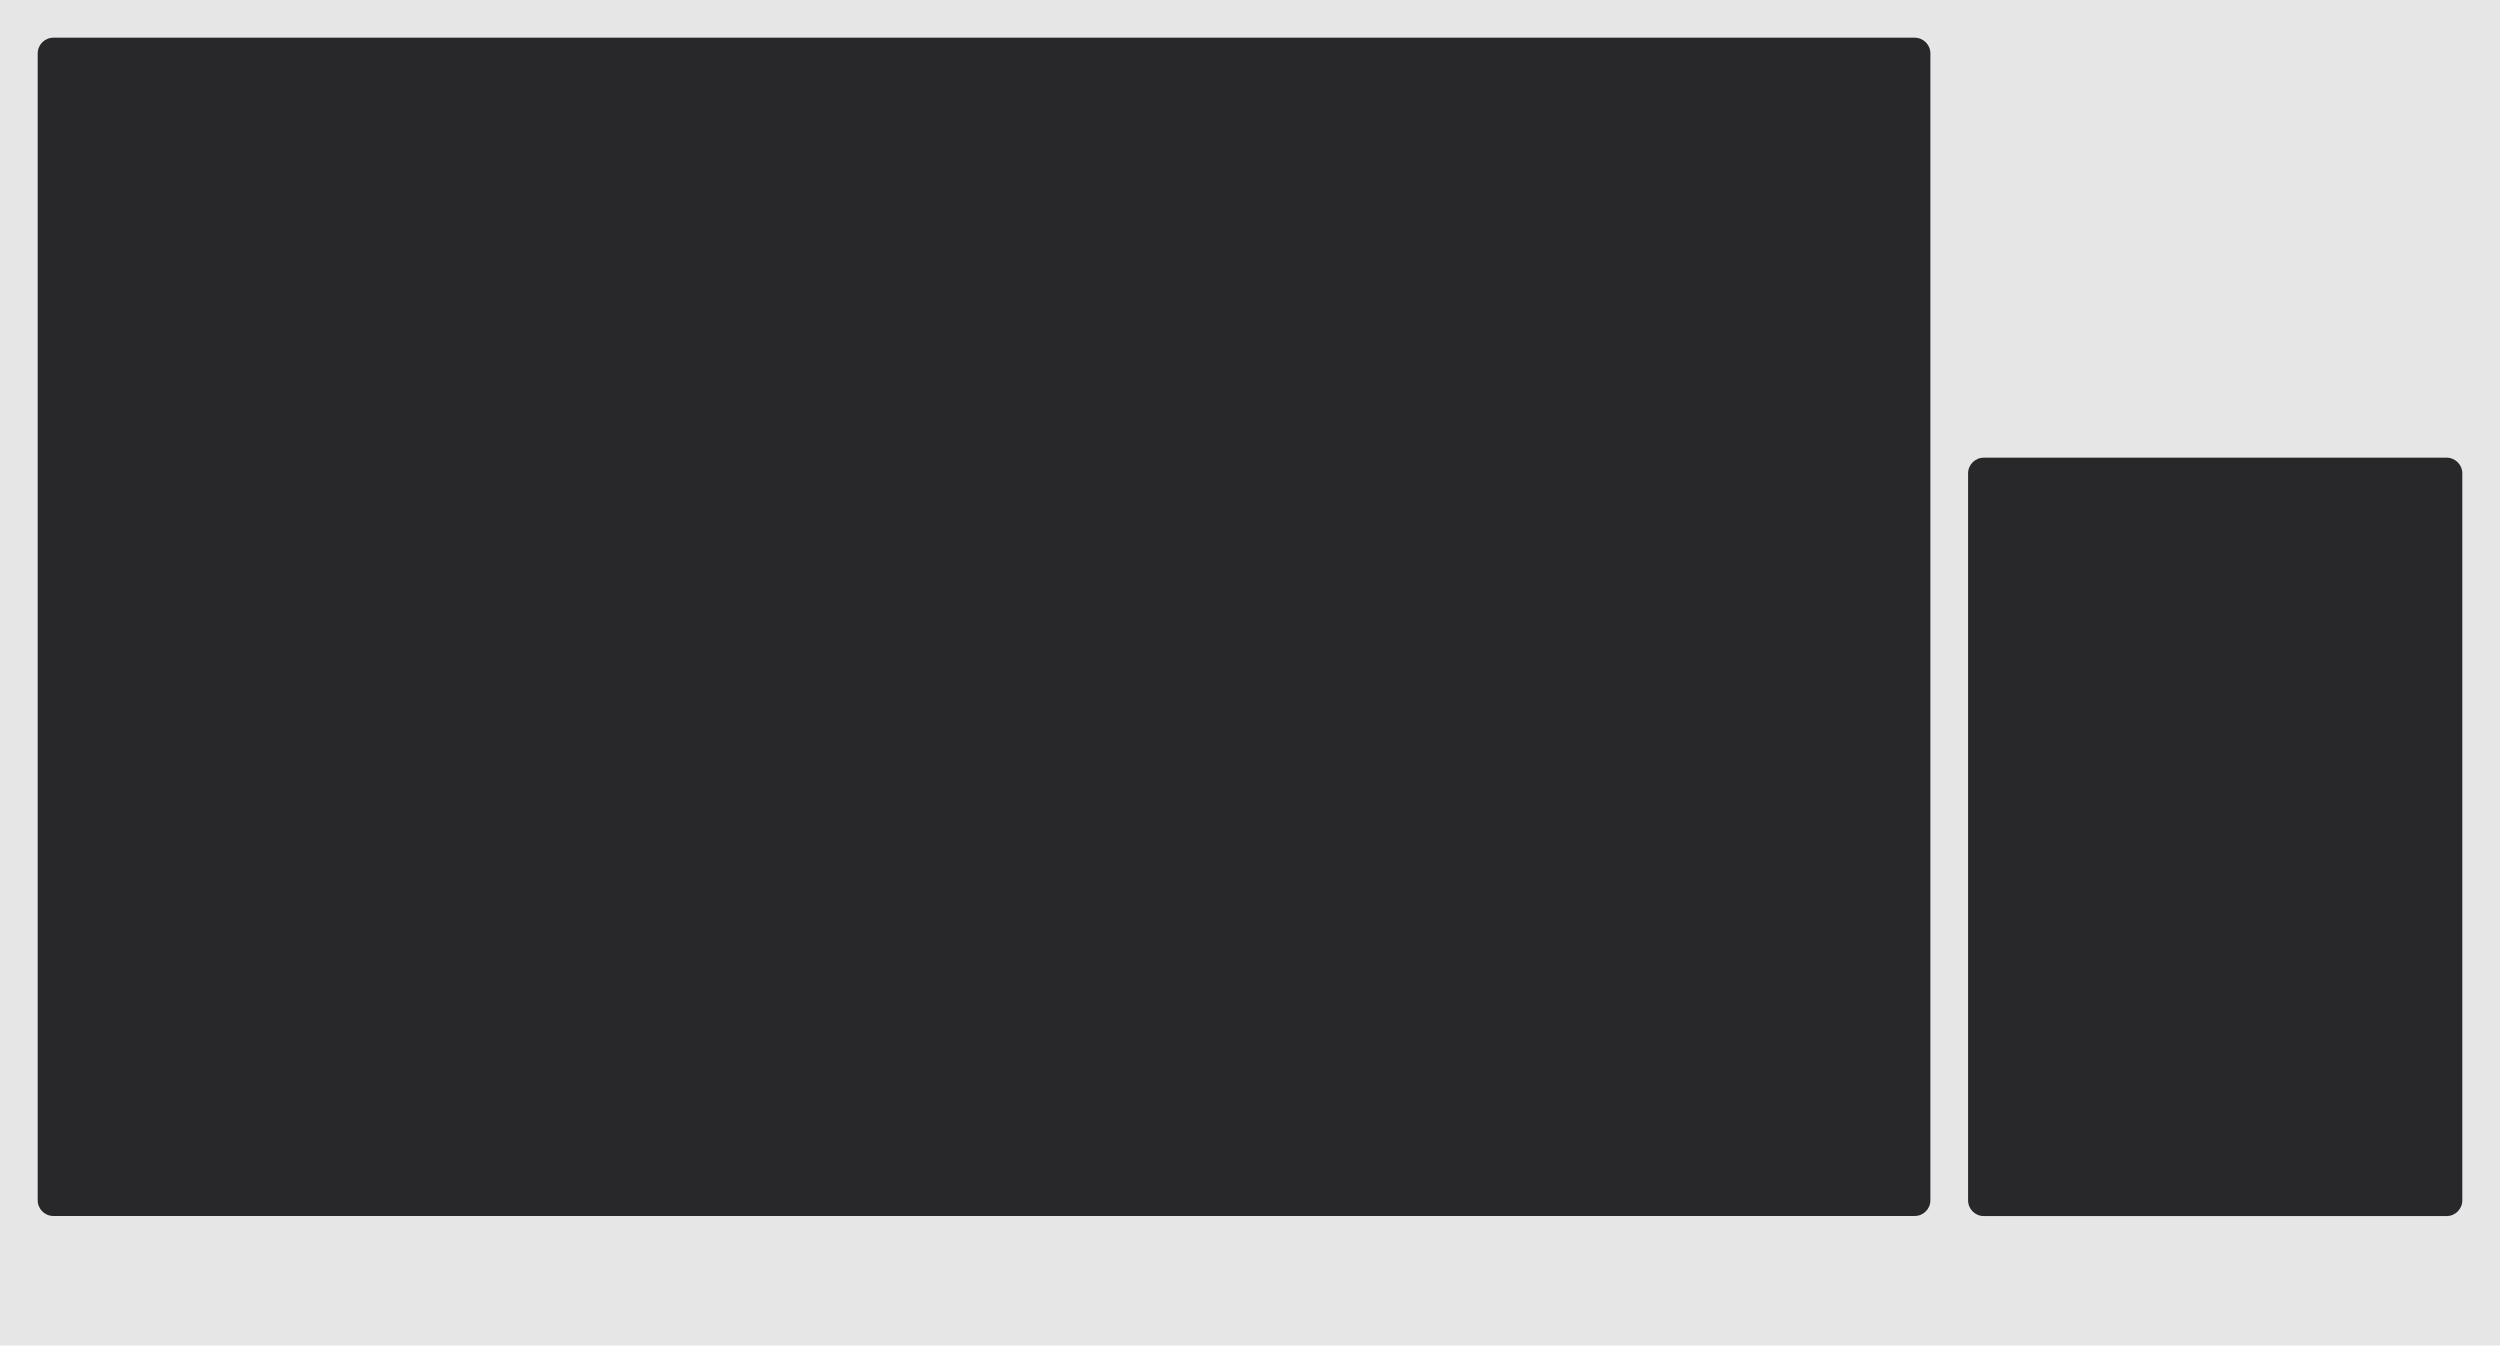
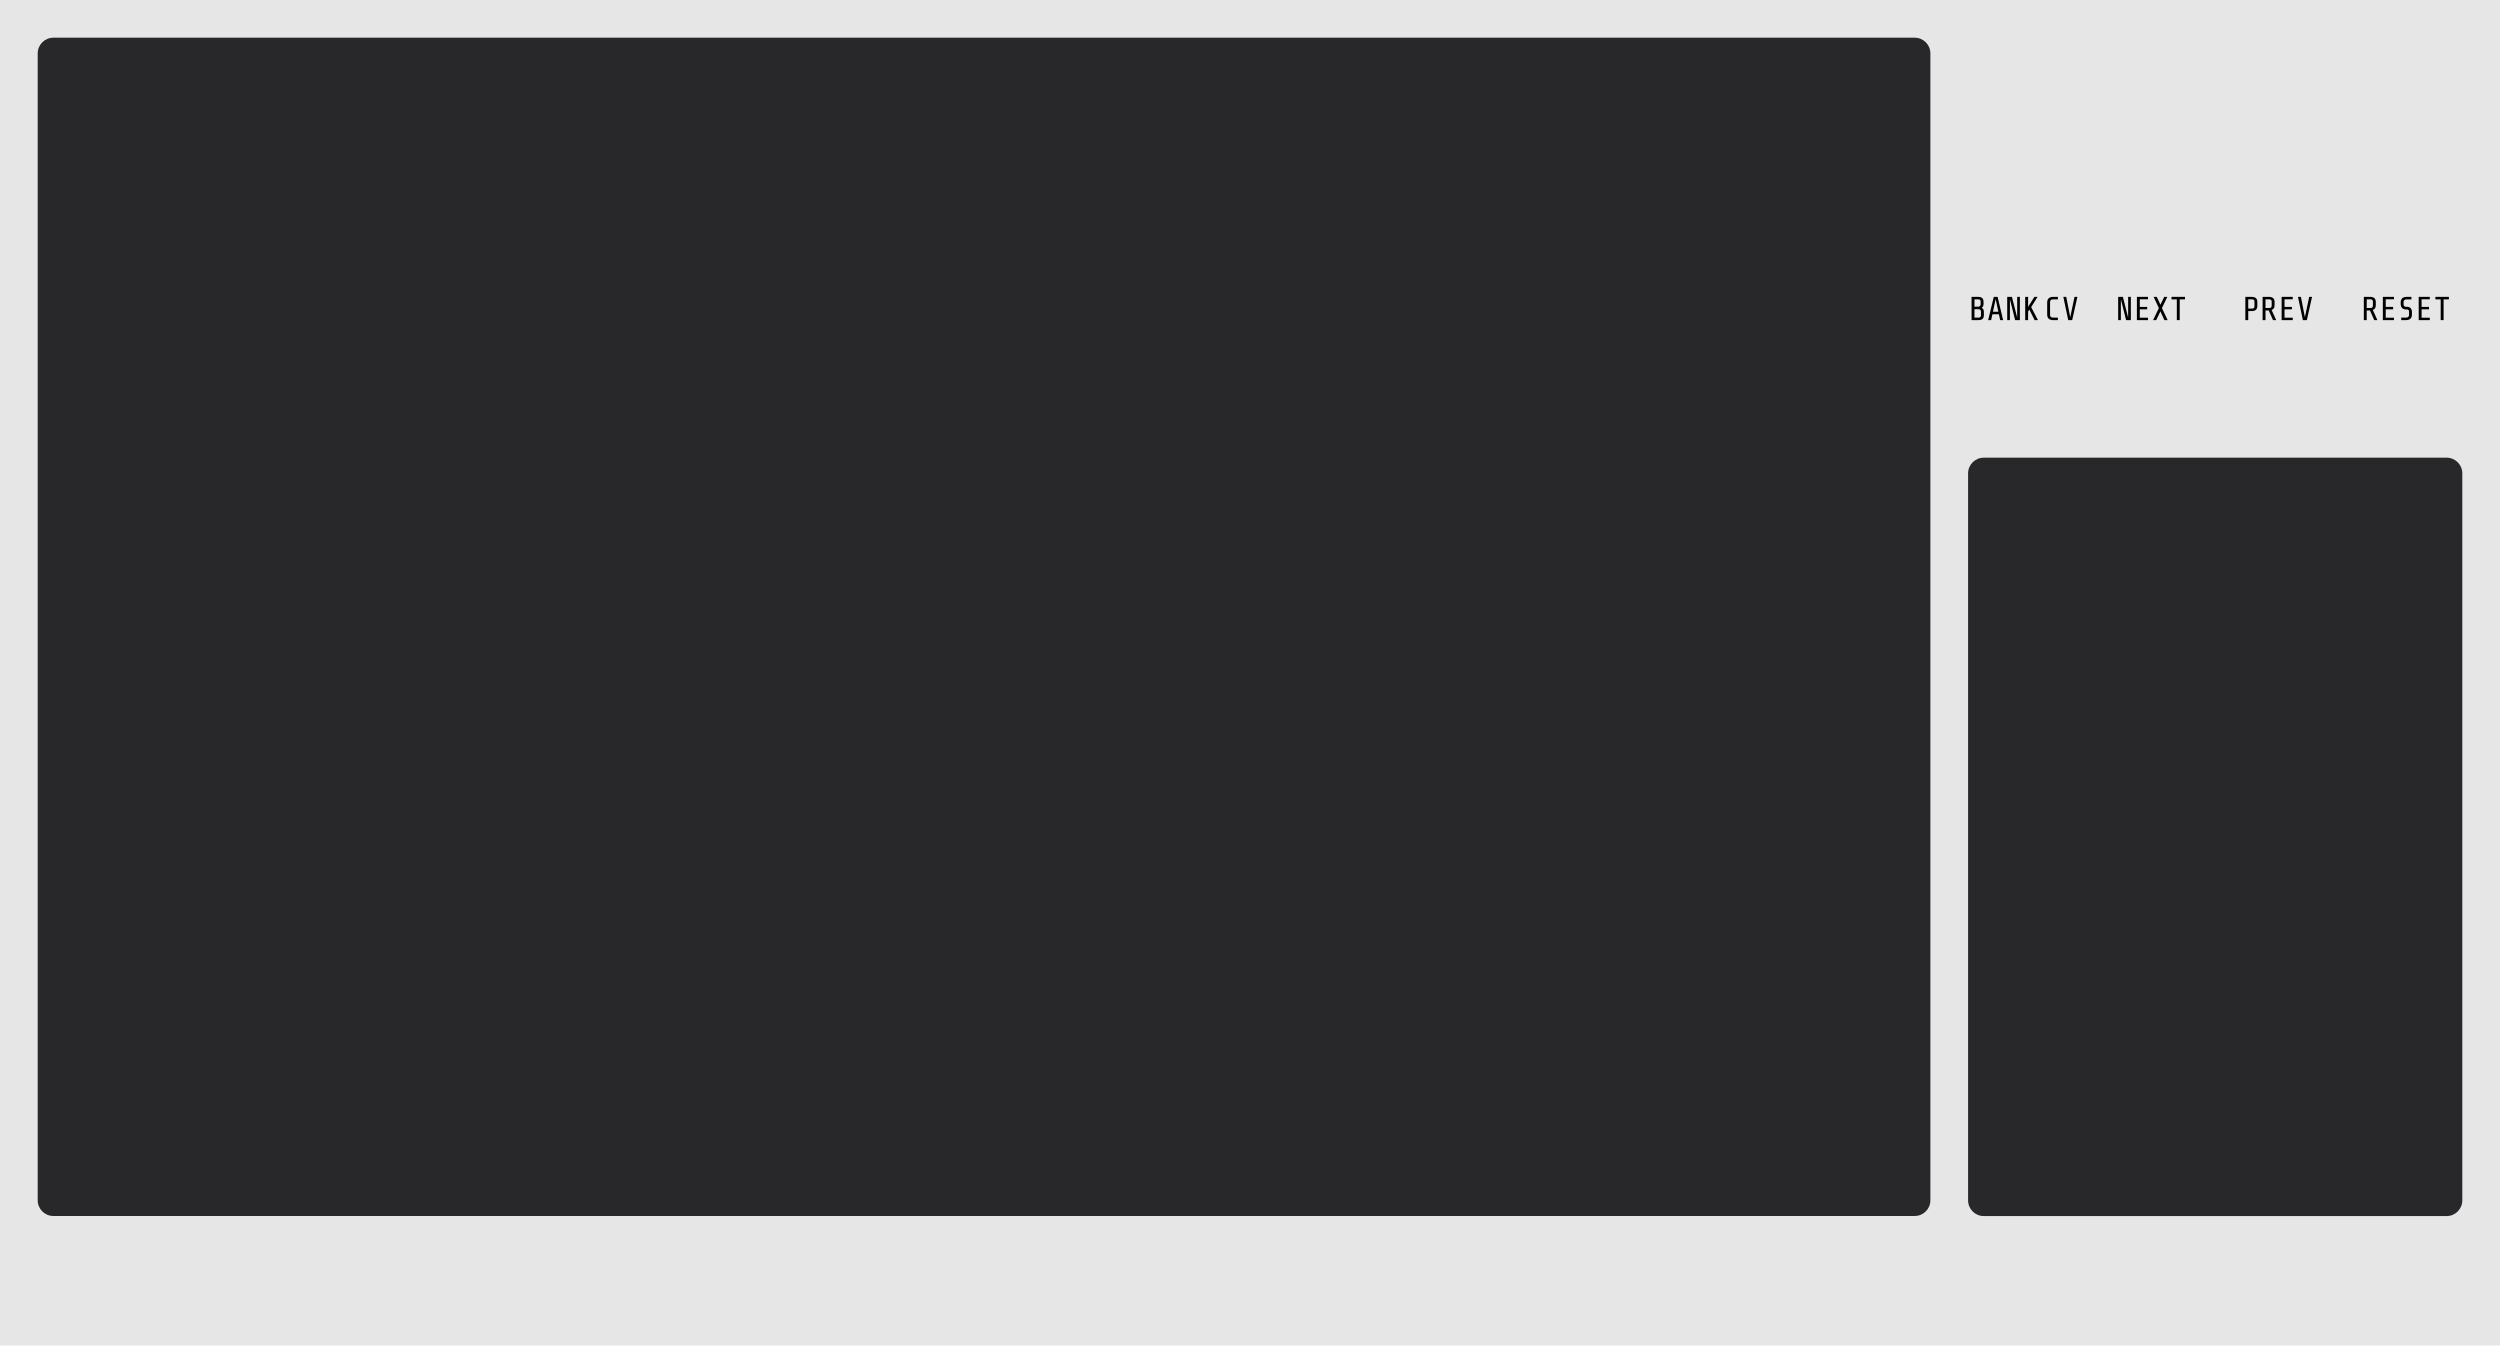
- <svg xmlns="http://www.w3.org/2000/svg" id="svg8" version="1.1" viewBox="0 0 238.76 128.5" height="128.5mm" width="238.76mm">
+ <svg xmlns="http://www.w3.org/2000/svg" width="238.76mm" height="128.5mm" viewBox="0 0 238.76 128.5" version="1.1" id="svg8">
  <defs id="defs2" />
  <g id="layer1">
-     <rect height="0" width="0" y="4.41" x="1.737" id="rect833" style="fill:#808080;stroke-width:0;stroke-linejoin:round;stroke-opacity:0.131" />
-     <path style="display:inline;fill:#e6e6e6;fill-opacity:1;fill-rule:nonzero;stroke:none;stroke-width:0.46" d="M 0,0 H 238.76 V 128.5 H 0 Z m 0,0" id="path33429" />
-     <rect style="display:inline;fill:#28282a;fill-opacity:1;stroke-width:0.464" id="rect438-7" width="180.76" height="112.532" x="3.6" y="-116.132" ry="1.5" transform="scale(1,-1)" rx="1.5" />
-     <rect rx="1.5" transform="scale(1,-1)" ry="1.5" y="-116.14" x="187.96" height="72.43" width="47.2" id="rect438-7-6" style="display:inline;fill:#28282a;fill-opacity:1;stroke-width:0.464" />
+     <rect style="fill:#808080;stroke-width:0;stroke-linejoin:round;stroke-opacity:0.131" id="rect833" x="1.737" y="4.41" width="0" height="0" />
+     <path id="path33429" d="M 0,0 H 238.76 V 128.5 H 0 Z m 0,0" style="display:inline;fill:#e6e6e6;fill-opacity:1;fill-rule:nonzero;stroke:none;stroke-width:0.46" />
+     <rect rx="1.5" transform="scale(1,-1)" ry="1.5" y="-116.132" x="3.6" height="112.532" width="180.76" id="rect438-7" style="display:inline;fill:#28282a;fill-opacity:1;stroke-width:0.464" />
+     <rect style="display:inline;fill:#28282a;fill-opacity:1;stroke-width:0.464" id="rect438-7-6" width="47.2" height="72.43" x="187.96" y="-116.14" ry="1.5" transform="scale(1,-1)" rx="1.5" />
+     <g transform="translate(0.4231507,0.058058)" aria-label="BANK" id="text2780" style="font-size:3.175px;line-height:1.25;font-family:'Share Tech Mono';-inkscape-font-specification:'Share Tech Mono, Normal';letter-spacing:0px;word-spacing:0px;stroke-width:0.265">
+       <path d="m 189.045,30.014 q 0,0.273 -0.127,0.387 -0.124,0.114 -0.413,0.114 h -0.635 v -2.223 h 0.597 q 0.283,0 0.413,0.114 0.133,0.114 0.133,0.381 v 0.181 q 0,0.244 -0.175,0.368 0.206,0.114 0.206,0.391 z m -0.308,-1.254 q 0,-0.121 -0.057,-0.175 -0.054,-0.054 -0.175,-0.054 h -0.359 v 0.702 h 0.359 q 0.098,0 0.165,-0.064 0.067,-0.064 0.067,-0.168 z m 0.032,0.94 q 0,-0.105 -0.064,-0.165 -0.064,-0.064 -0.168,-0.064 h -0.391 v 0.806 h 0.387 q 0.121,0 0.178,-0.054 0.057,-0.057 0.057,-0.178 z" style="font-size:3.175px;stroke-width:0.265" id="path2802" />
+       <path d="m 189.861,29.953 -0.124,0.562 h -0.283 l 0.537,-2.223 h 0.365 l 0.527,2.223 h -0.283 l -0.121,-0.562 z m 0.568,-0.238 -0.26,-1.213 -0.257,1.213 z" style="font-size:3.175px;stroke-width:0.265" id="path2804" />
+       <path d="m 191.531,30.515 h -0.257 v -2.223 h 0.451 l 0.502,1.988 v -1.988 h 0.257 v 2.223 h -0.454 l -0.498,-1.988 z" style="font-size:3.175px;stroke-width:0.265" id="path2806" />
+       <path d="m 193.268,29.696 v 0.819 h -0.276 v -2.223 h 0.276 v 0.959 l 0.603,-0.959 h 0.302 l -0.613,0.981 0.651,1.241 h -0.318 l -0.505,-1 z" style="font-size:3.175px;stroke-width:0.265" id="path2808" />
+     </g>
+     <g transform="translate(-0.106016,0.058058)" aria-label="CV" id="text2784" style="font-size:3.175px;line-height:1.25;font-family:'Share Tech Mono';-inkscape-font-specification:'Share Tech Mono, Normal';letter-spacing:0px;word-spacing:0px;stroke-width:0.265">
+       <path d="m 196.191,30.515 q -0.276,0 -0.425,-0.133 -0.146,-0.137 -0.146,-0.406 v -1.143 q 0,-0.27 0.146,-0.403 0.149,-0.137 0.425,-0.137 h 0.451 v 0.241 h -0.483 q -0.117,0 -0.191,0.07 -0.073,0.07 -0.073,0.168 v 1.264 q 0,0.098 0.073,0.168 0.073,0.07 0.191,0.07 h 0.483 v 0.241 z" style="font-size:3.175px;stroke-width:0.265" id="path2811" />
+       <path d="m 197.162,28.293 h 0.279 l 0.381,1.943 0.41,-1.943 h 0.273 l -0.498,2.223 h -0.378 z" style="font-size:3.175px;stroke-width:0.265" id="path2813" />
+     </g>
+     <g transform="translate(0,0.058001)" style="font-size:3.175px;line-height:1.25;font-family:'Share Tech Mono';-inkscape-font-specification:'Share Tech Mono, Normal';letter-spacing:0px;word-spacing:0px;stroke-width:0.265" id="text869" aria-label="NEXT">
+       <path id="path879" style="font-size:3.175px;stroke-width:0.265" d="m 202.551,30.515 h -0.257 v -2.223 h 0.451 l 0.502,1.988 v -1.988 h 0.257 v 2.223 h -0.454 l -0.498,-1.988 z" />
+       <path id="path881" style="font-size:3.175px;stroke-width:0.265" d="m 205.142,28.293 v 0.232 h -0.784 v 0.727 h 0.705 v 0.232 h -0.705 v 0.8 h 0.784 v 0.232 h -1.06 v -2.223 z" />
+       <path id="path883" style="font-size:3.175px;stroke-width:0.265" d="m 205.927,30.515 h -0.298 l 0.552,-1.149 -0.502,-1.073 h 0.302 l 0.349,0.752 0.362,-0.752 h 0.295 l -0.514,1.07 0.546,1.153 h -0.311 l -0.381,-0.835 z" />
+       <path id="path885" style="font-size:3.175px;stroke-width:0.265" d="m 207.895,30.515 v -1.981 h -0.505 v -0.241 h 1.286 v 0.241 h -0.505 v 1.981 z" />
+     </g>
+     <g transform="translate(0,0.058001)" style="font-size:3.175px;line-height:1.25;font-family:'Share Tech Mono';-inkscape-font-specification:'Share Tech Mono, Normal';letter-spacing:0px;word-spacing:0px;stroke-width:0.265" id="text873" aria-label="PREV">
+       <path id="path888" style="font-size:3.175px;stroke-width:0.265" d="m 215.586,29.15 q 0,0.257 -0.137,0.381 -0.137,0.121 -0.403,0.121 h -0.33 v 0.864 H 214.44 v -2.223 h 0.6 q 0.27,0 0.406,0.121 0.14,0.117 0.14,0.375 z m -0.276,-0.391 q 0,-0.121 -0.057,-0.175 -0.054,-0.054 -0.175,-0.054 h -0.362 v 0.883 h 0.362 q 0.121,0 0.175,-0.054 0.057,-0.057 0.057,-0.178 z" />
+       <path id="path890" style="font-size:3.175px;stroke-width:0.265" d="m 216.364,29.595 v 0.921 h -0.276 v -2.223 h 0.597 q 0.27,0 0.406,0.121 0.14,0.117 0.14,0.375 v 0.305 q 0,0.359 -0.286,0.448 l 0.441,0.975 h -0.302 l -0.41,-0.921 z m 0.591,-0.835 q 0,-0.121 -0.057,-0.175 -0.054,-0.054 -0.175,-0.054 h -0.359 v 0.826 h 0.359 q 0.121,0 0.175,-0.054 0.057,-0.057 0.057,-0.178 z" />
+       <path id="path892" style="font-size:3.175px;stroke-width:0.265" d="m 218.965,28.293 v 0.232 h -0.784 v 0.727 h 0.705 v 0.232 h -0.705 v 0.8 h 0.784 v 0.232 h -1.06 v -2.223 z" />
+       <path id="path894" style="font-size:3.175px;stroke-width:0.265" d="m 219.467,28.293 h 0.279 l 0.381,1.943 0.41,-1.943 h 0.273 l -0.498,2.223 h -0.378 z" />
+     </g>
+     <g transform="translate(0,0.058006)" style="font-size:3.175px;line-height:1.25;font-family:'Share Tech Mono';-inkscape-font-specification:'Share Tech Mono, Normal';letter-spacing:0px;word-spacing:0px;stroke-width:0.265" id="text877" aria-label="RESET">
+       <path id="path897" style="font-size:3.175px;stroke-width:0.265" d="m 226.031,29.595 v 0.921 H 225.755 v -2.223 h 0.597 q 0.27,0 0.406,0.121 0.14,0.117 0.14,0.375 v 0.305 q 0,0.359 -0.286,0.448 l 0.441,0.975 h -0.302 l -0.41,-0.921 z m 0.591,-0.835 q 0,-0.121 -0.057,-0.175 -0.054,-0.054 -0.175,-0.054 h -0.359 v 0.826 H 226.39 q 0.121,0 0.175,-0.054 0.057,-0.057 0.057,-0.178 z" />
+       <path id="path899" style="font-size:3.175px;stroke-width:0.265" d="m 228.632,28.293 v 0.232 h -0.784 v 0.727 h 0.705 v 0.232 h -0.705 v 0.8 h 0.784 v 0.232 h -1.06 v -2.223 z" />
+       <path id="path901" style="font-size:3.175px;stroke-width:0.265" d="m 230.35,29.976 q 0,0.27 -0.149,0.406 -0.146,0.133 -0.422,0.133 h -0.451 v -0.241 h 0.483 q 0.117,0 0.191,-0.07 0.073,-0.07 0.073,-0.168 v -0.33 q 0,-0.095 -0.051,-0.152 -0.048,-0.06 -0.146,-0.06 h -0.095 q -0.235,0 -0.371,-0.137 -0.137,-0.14 -0.137,-0.403 v -0.121 q 0,-0.27 0.146,-0.403 0.149,-0.137 0.425,-0.137 h 0.454 v 0.241 h -0.486 q -0.117,0 -0.191,0.07 -0.073,0.07 -0.073,0.168 v 0.241 q 0,0.098 0.064,0.165 0.064,0.064 0.165,0.064 h 0.095 q 0.225,0 0.349,0.13 0.127,0.13 0.127,0.394 z" />
+       <path id="path903" style="font-size:3.175px;stroke-width:0.265" d="m 232.055,28.293 v 0.232 h -0.784 v 0.727 h 0.705 v 0.232 h -0.705 v 0.8 h 0.784 v 0.232 h -1.06 v -2.223 z" />
+       <path id="path905" style="font-size:3.175px;stroke-width:0.265" d="m 233.096,30.515 v -1.981 h -0.505 v -0.241 h 1.286 v 0.241 h -0.505 v 1.981 z" />
+     </g>
  </g>
</svg>
